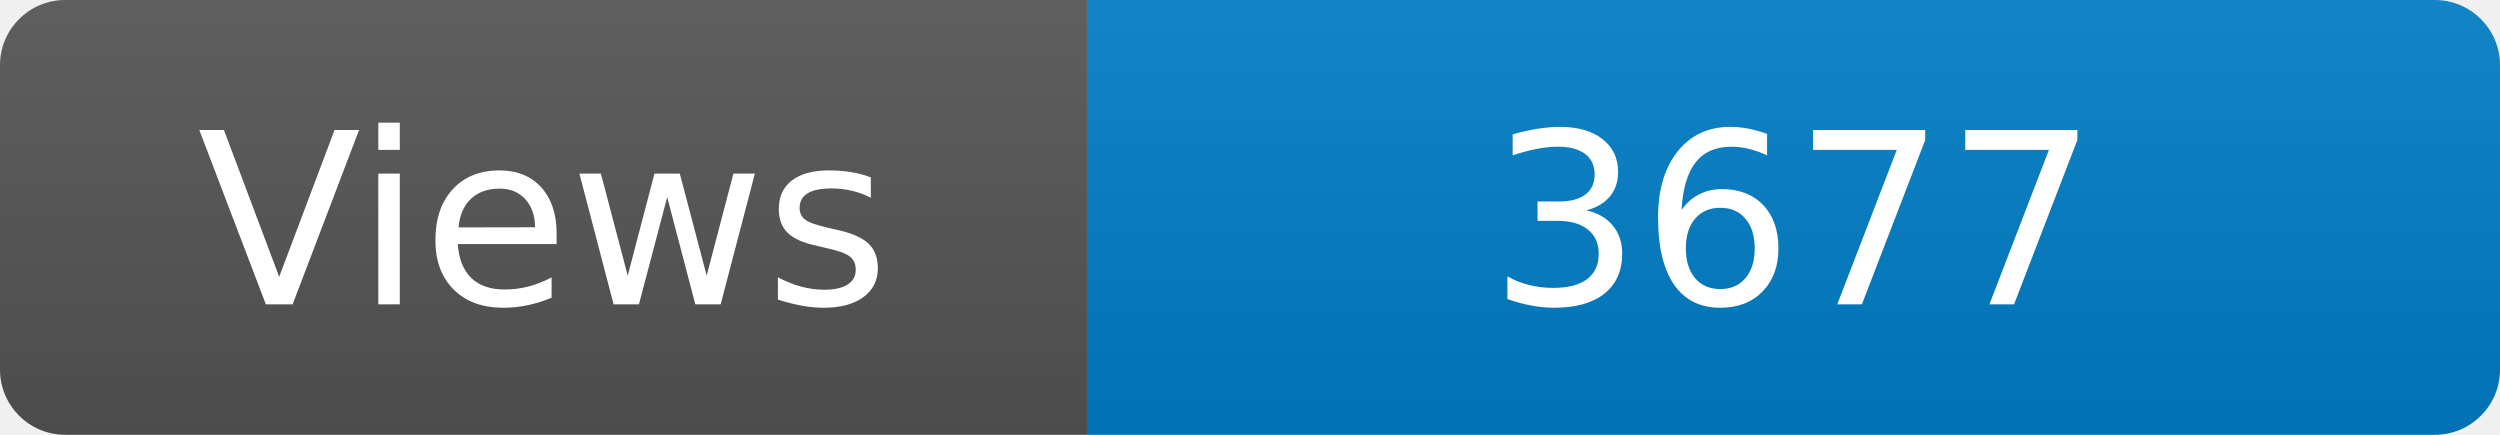
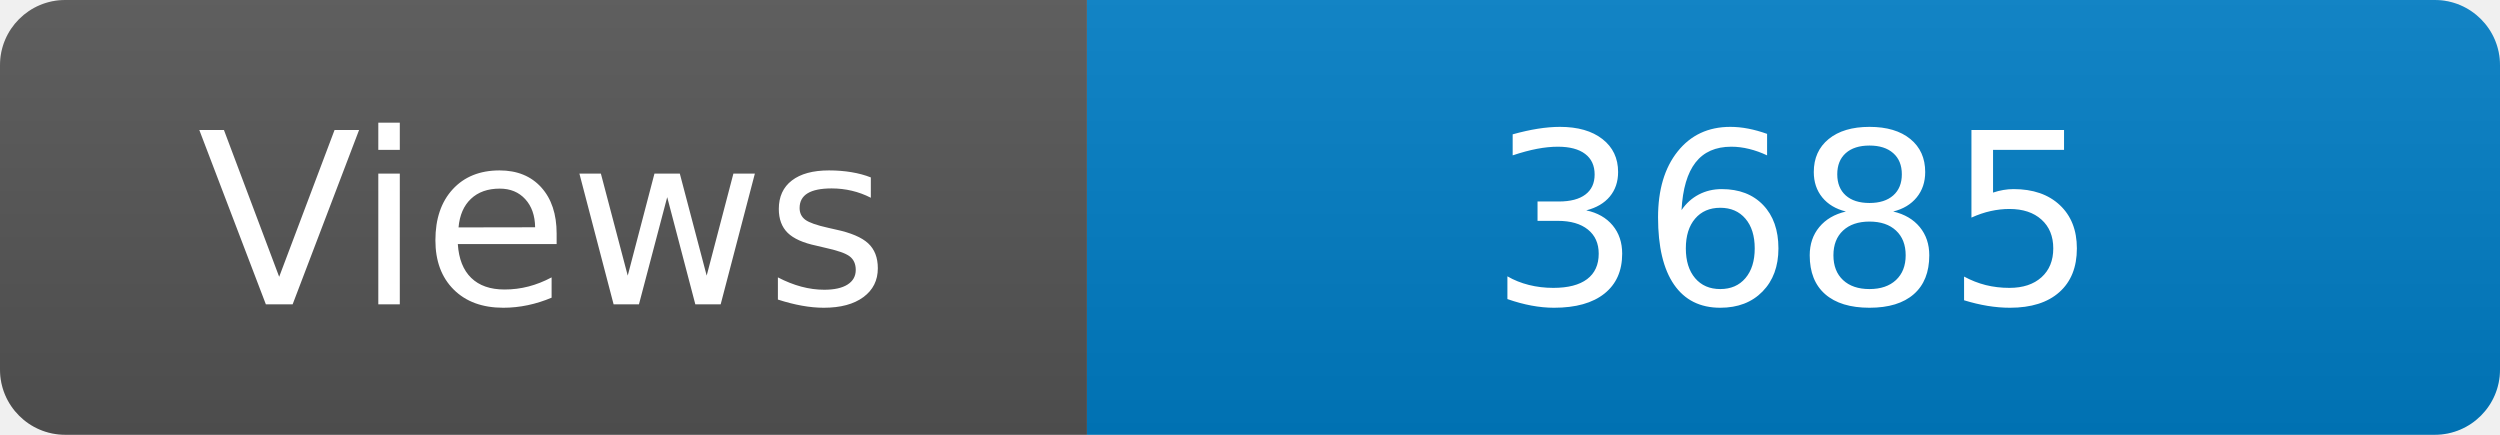
<svg xmlns="http://www.w3.org/2000/svg" width="115" height="20" role="img" aria-label="Maintained?: yes">
  <linearGradient id="s" x2="0" y2="100%">
    <stop offset="0" stop-color="#bbb" stop-opacity=".1" />
    <stop offset="1" stop-opacity=".1" />
  </linearGradient>
  <clipPath id="r">
    <rect width="115" height="20" rx="3" fill="#fff" />
  </clipPath>
  <g clip-path="url(#r)">
    <rect width="50" height="20" fill="#555" />
    <rect x="50" width="160" height="20" fill="#007ec6" />
    <rect width="115" height="20" fill="url(#s)" />
  </g>
  <g fill="#fff" text-anchor="middle" font-family="Verdana,Geneva,DejaVu Sans,sans-serif" font-size="110">
    <text x="250" y="140" transform="scale(.1)" fill="#fff">Views</text>
-     <text x="825" y="140" transform="scale(.1)" fill="#fff">3677</text>
+     <text x="825" y="140" transform="scale(.1)" fill="#fff">3685</text>
  </g>
</svg>
